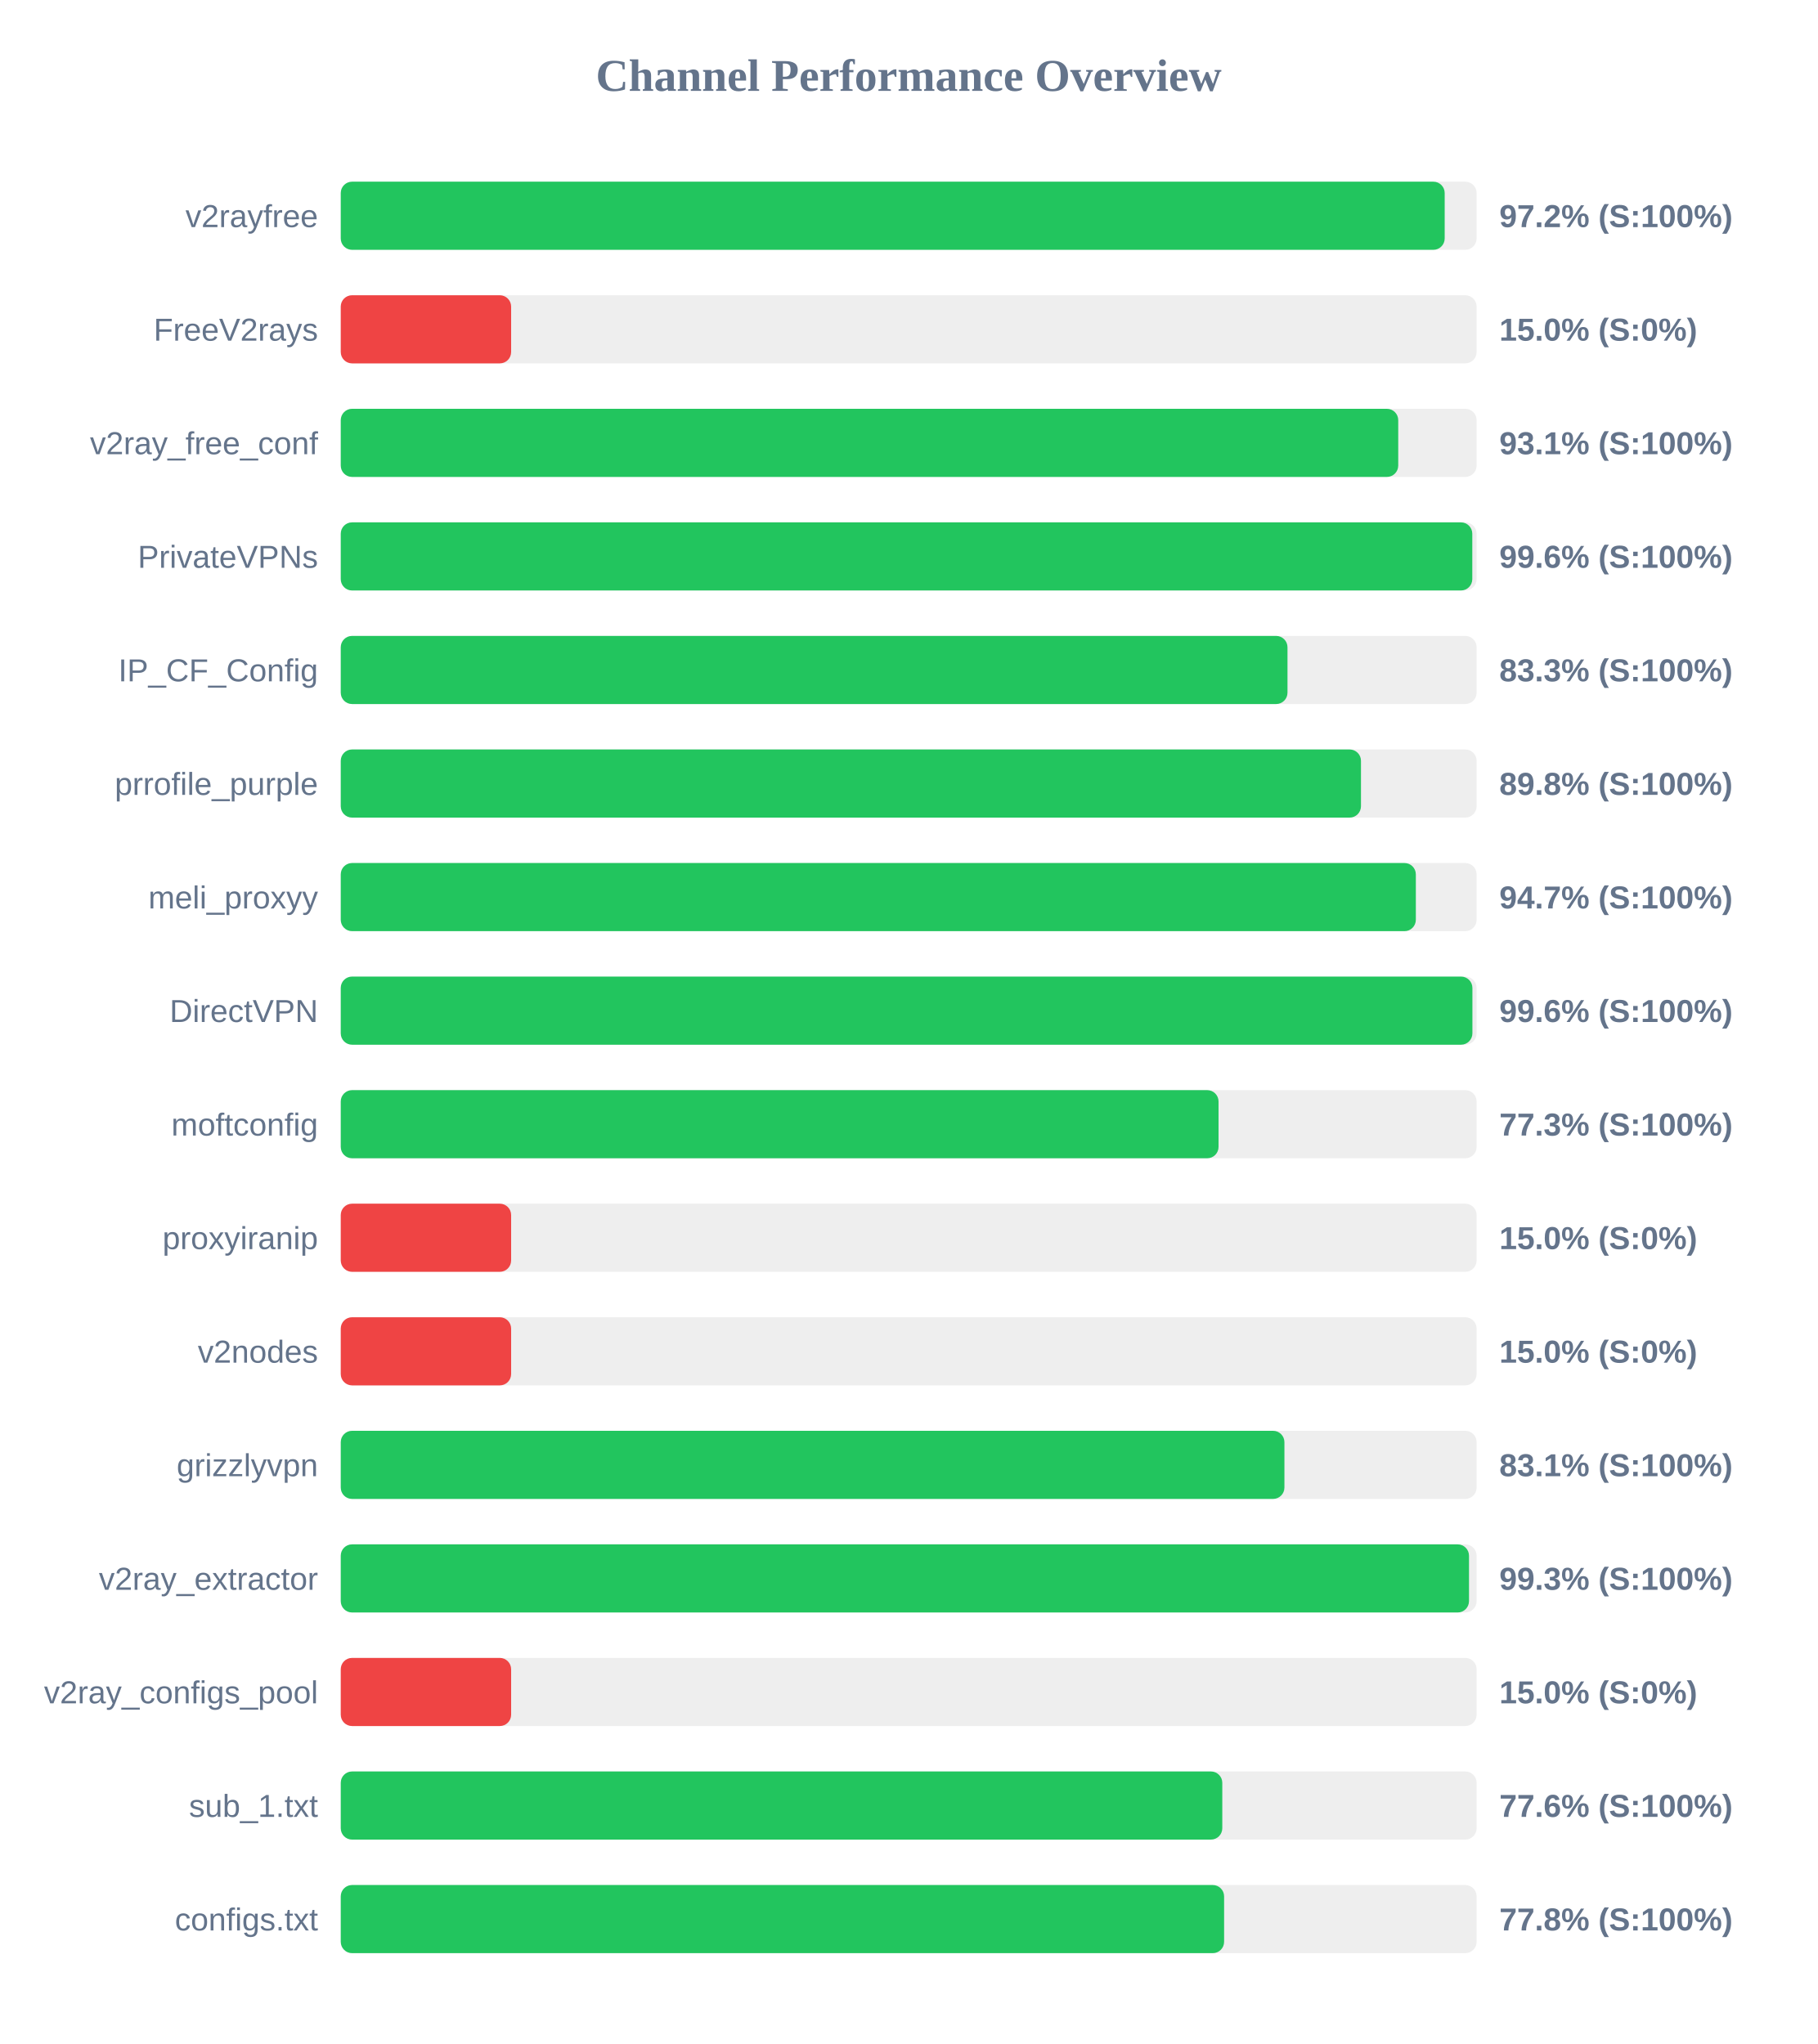
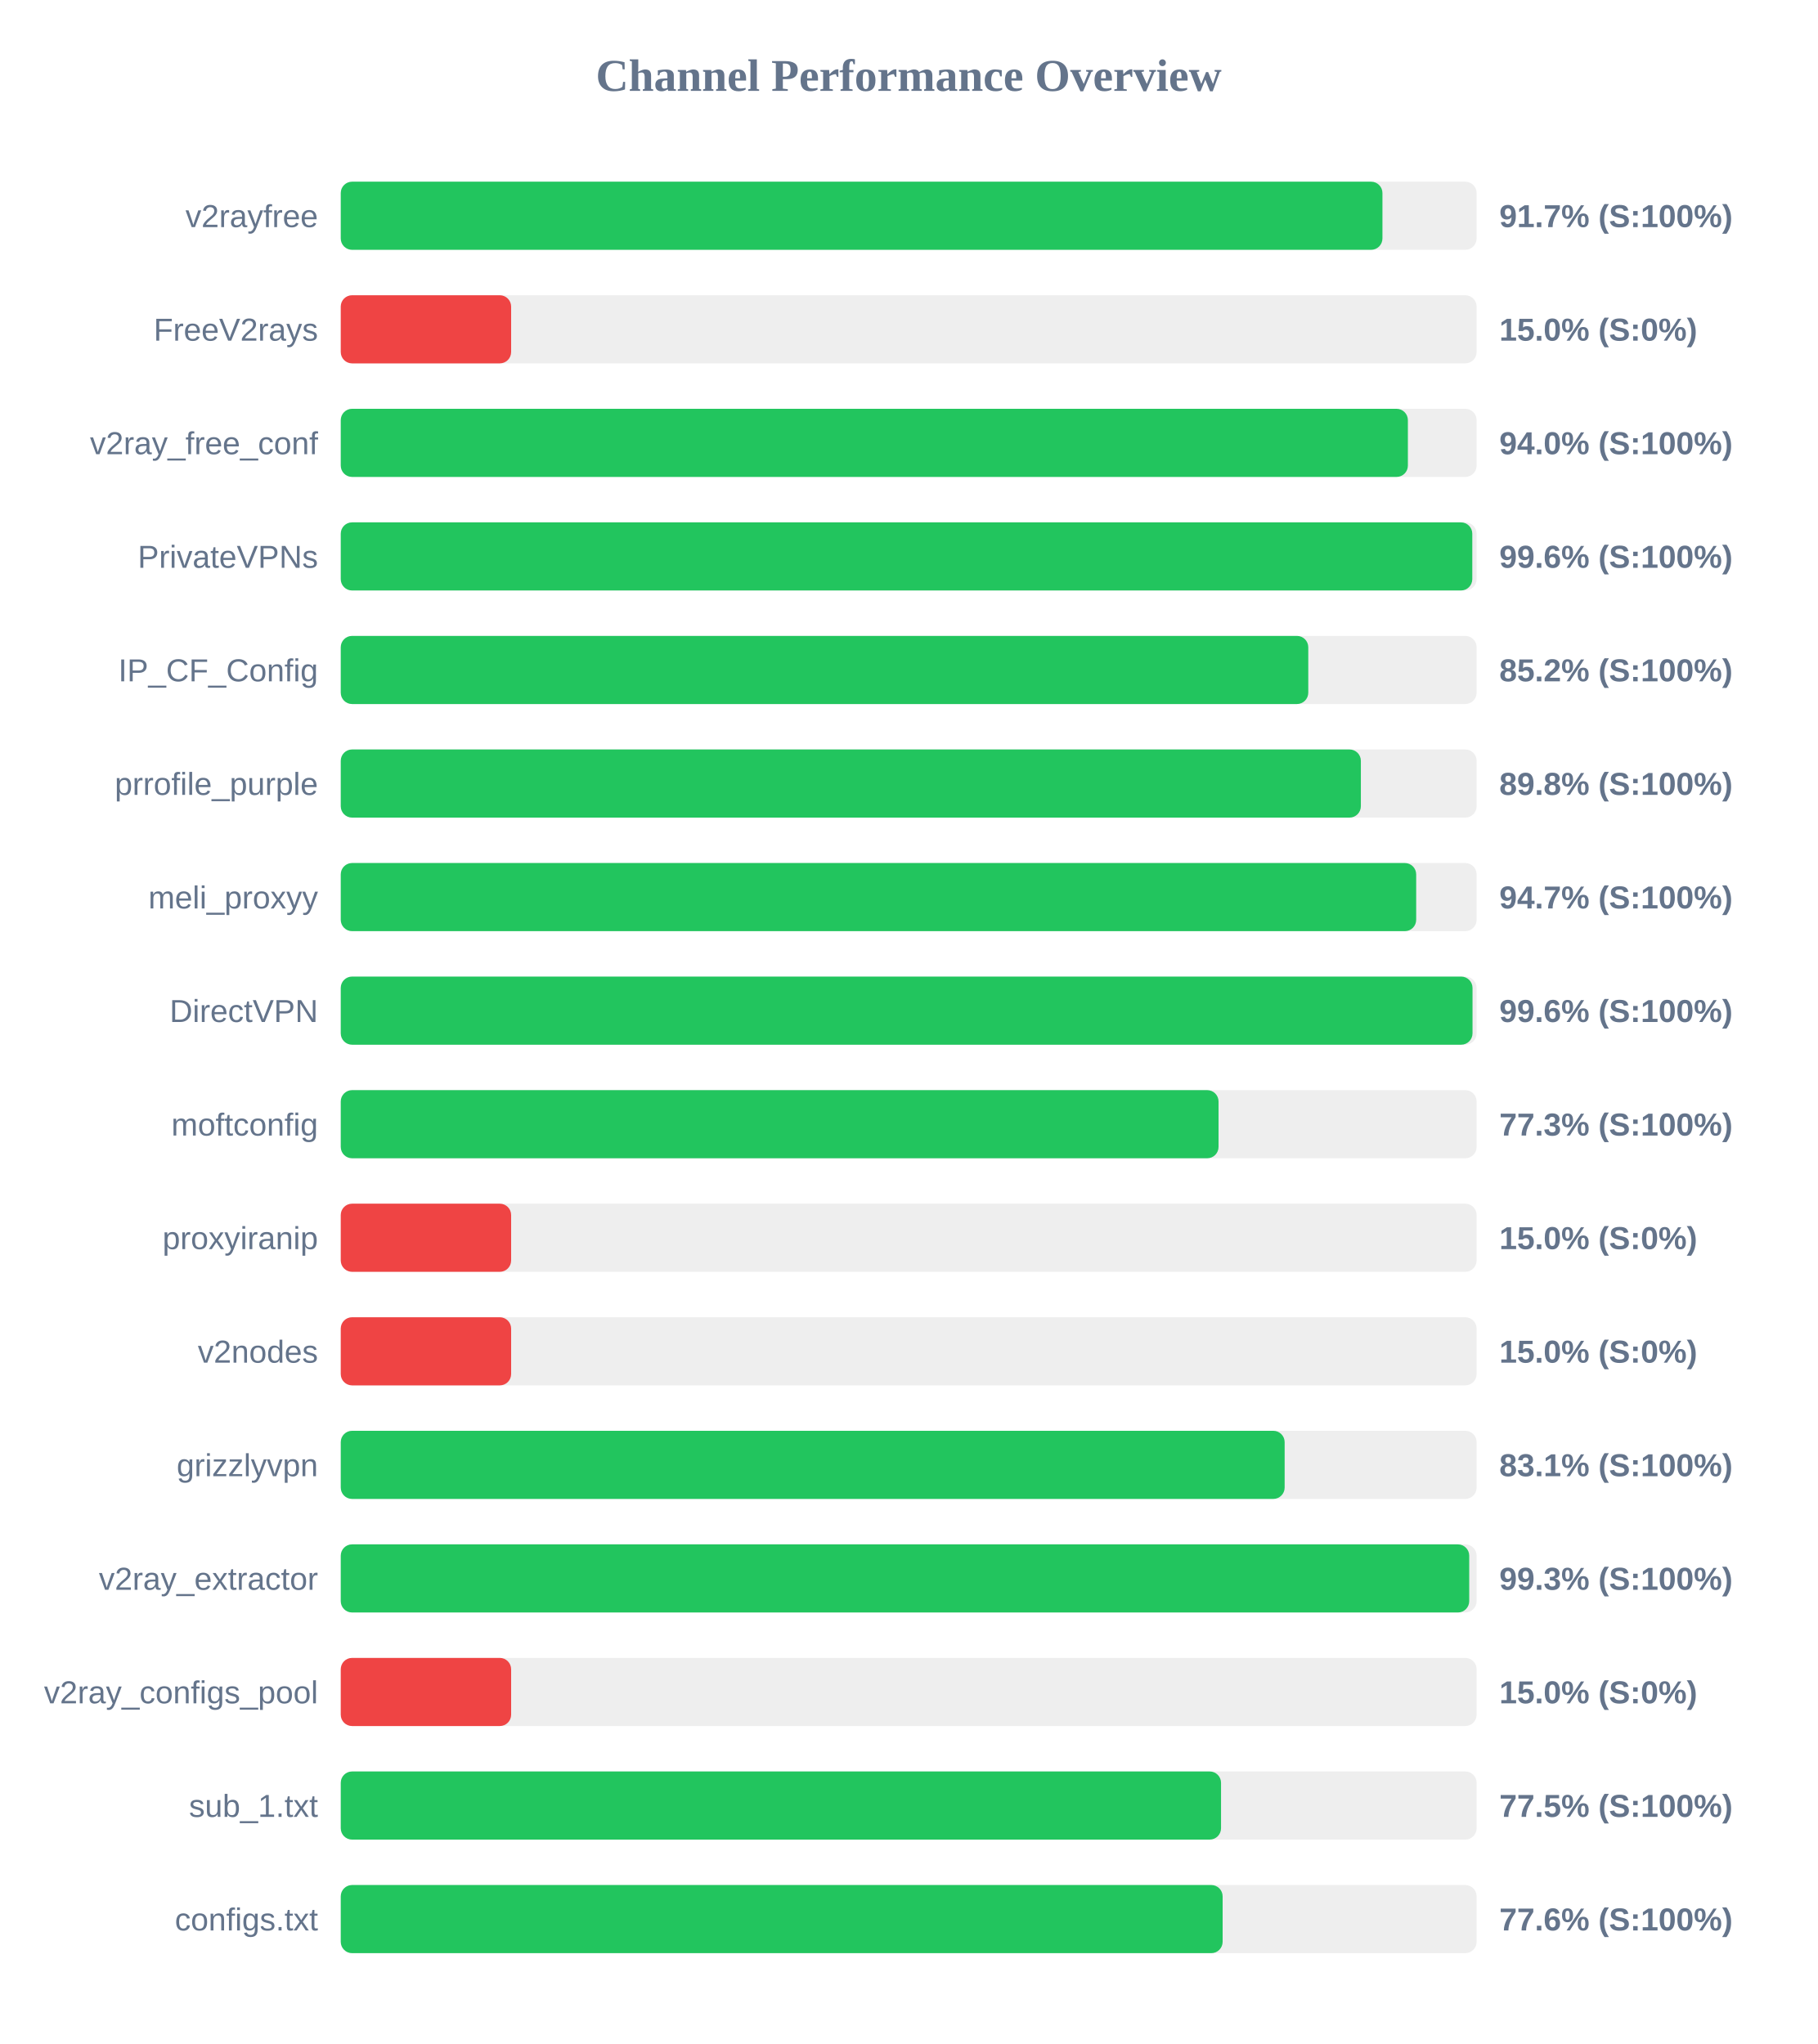
<svg xmlns="http://www.w3.org/2000/svg" width="800" height="900" version="1.1">
  <style>
        .row { font: 14px Arial; fill: #64748b; }
        .score { font: bold 14px Arial; fill: #64748b; }
    </style>
  <text x="400" y="40" text-anchor="middle" font-size="20px" font-weight="bold" fill="#64748b">Channel Performance Overview</text>
  <rect x="150" y="80" width="500" height="30" fill="#eee" rx="5" />
-   <rect x="150" y="80" width="485.95" height="30" fill="#22c55e" rx="5" />
+   <rect x="150" y="80" width="458.55" height="30" fill="#22c55e" rx="5" />
  <text x="140" y="100" text-anchor="end" class="row">v2rayfree</text>
-   <text x="660" y="100" text-anchor="start" class="score">97.2% (S:100%)</text>
+   <text x="660" y="100" text-anchor="start" class="score">91.7% (S:100%)</text>
  <rect x="150" y="130" width="500" height="30" fill="#eee" rx="5" />
  <rect x="150" y="130" width="75.0" height="30" fill="#ef4444" rx="5" />
  <text x="140" y="150" text-anchor="end" class="row">FreeV2rays</text>
  <text x="660" y="150" text-anchor="start" class="score">15.0% (S:0%)</text>
  <rect x="150" y="180" width="500" height="30" fill="#eee" rx="5" />
-   <rect x="150" y="180" width="465.5" height="30" fill="#22c55e" rx="5" />
+   <rect x="150" y="180" width="469.75" height="30" fill="#22c55e" rx="5" />
  <text x="140" y="200" text-anchor="end" class="row">v2ray_free_conf</text>
-   <text x="660" y="200" text-anchor="start" class="score">93.1% (S:100%)</text>
+   <text x="660" y="200" text-anchor="start" class="score">94.0% (S:100%)</text>
  <rect x="150" y="230" width="500" height="30" fill="#eee" rx="5" />
  <rect x="150" y="230" width="498.1" height="30" fill="#22c55e" rx="5" />
  <text x="140" y="250" text-anchor="end" class="row">PrivateVPNs</text>
  <text x="660" y="250" text-anchor="start" class="score">99.6% (S:100%)</text>
  <rect x="150" y="280" width="500" height="30" fill="#eee" rx="5" />
-   <rect x="150" y="280" width="416.75" height="30" fill="#22c55e" rx="5" />
+   <rect x="150" y="280" width="425.9" height="30" fill="#22c55e" rx="5" />
  <text x="140" y="300" text-anchor="end" class="row">IP_CF_Config</text>
-   <text x="660" y="300" text-anchor="start" class="score">83.3% (S:100%)</text>
+   <text x="660" y="300" text-anchor="start" class="score">85.2% (S:100%)</text>
  <rect x="150" y="330" width="500" height="30" fill="#eee" rx="5" />
-   <rect x="150" y="330" width="449.1" height="30" fill="#22c55e" rx="5" />
+   <rect x="150" y="330" width="449.05" height="30" fill="#22c55e" rx="5" />
  <text x="140" y="350" text-anchor="end" class="row">prrofile_purple</text>
  <text x="660" y="350" text-anchor="start" class="score">89.8% (S:100%)</text>
  <rect x="150" y="380" width="500" height="30" fill="#eee" rx="5" />
-   <rect x="150" y="380" width="473.25" height="30" fill="#22c55e" rx="5" />
+   <rect x="150" y="380" width="473.4" height="30" fill="#22c55e" rx="5" />
  <text x="140" y="400" text-anchor="end" class="row">meli_proxyy</text>
  <text x="660" y="400" text-anchor="start" class="score">94.7% (S:100%)</text>
  <rect x="150" y="430" width="500" height="30" fill="#eee" rx="5" />
-   <rect x="150" y="430" width="498.15" height="30" fill="#22c55e" rx="5" />
+   <rect x="150" y="430" width="498.2" height="30" fill="#22c55e" rx="5" />
  <text x="140" y="450" text-anchor="end" class="row">DirectVPN</text>
  <text x="660" y="450" text-anchor="start" class="score">99.6% (S:100%)</text>
  <rect x="150" y="480" width="500" height="30" fill="#eee" rx="5" />
  <rect x="150" y="480" width="386.4" height="30" fill="#22c55e" rx="5" />
  <text x="140" y="500" text-anchor="end" class="row">moftconfig</text>
  <text x="660" y="500" text-anchor="start" class="score">77.3% (S:100%)</text>
  <rect x="150" y="530" width="500" height="30" fill="#eee" rx="5" />
  <rect x="150" y="530" width="75.0" height="30" fill="#ef4444" rx="5" />
  <text x="140" y="550" text-anchor="end" class="row">proxyiranip</text>
  <text x="660" y="550" text-anchor="start" class="score">15.0% (S:0%)</text>
  <rect x="150" y="580" width="500" height="30" fill="#eee" rx="5" />
  <rect x="150" y="580" width="75.0" height="30" fill="#ef4444" rx="5" />
  <text x="140" y="600" text-anchor="end" class="row">v2nodes</text>
  <text x="660" y="600" text-anchor="start" class="score">15.0% (S:0%)</text>
  <rect x="150" y="630" width="500" height="30" fill="#eee" rx="5" />
-   <rect x="150" y="630" width="415.4" height="30" fill="#22c55e" rx="5" />
+   <rect x="150" y="630" width="415.5" height="30" fill="#22c55e" rx="5" />
  <text x="140" y="650" text-anchor="end" class="row">grizzlyvpn</text>
  <text x="660" y="650" text-anchor="start" class="score">83.1% (S:100%)</text>
  <rect x="150" y="680" width="500" height="30" fill="#eee" rx="5" />
-   <rect x="150" y="680" width="496.65" height="30" fill="#22c55e" rx="5" />
+   <rect x="150" y="680" width="496.75" height="30" fill="#22c55e" rx="5" />
  <text x="140" y="700" text-anchor="end" class="row">v2ray_extractor</text>
  <text x="660" y="700" text-anchor="start" class="score">99.3% (S:100%)</text>
  <rect x="150" y="730" width="500" height="30" fill="#eee" rx="5" />
  <rect x="150" y="730" width="75.0" height="30" fill="#ef4444" rx="5" />
  <text x="140" y="750" text-anchor="end" class="row">v2ray_configs_pool</text>
  <text x="660" y="750" text-anchor="start" class="score">15.0% (S:0%)</text>
  <rect x="150" y="780" width="500" height="30" fill="#eee" rx="5" />
-   <rect x="150" y="780" width="388.05" height="30" fill="#22c55e" rx="5" />
+   <rect x="150" y="780" width="387.5" height="30" fill="#22c55e" rx="5" />
  <text x="140" y="800" text-anchor="end" class="row">sub_1.txt</text>
-   <text x="660" y="800" text-anchor="start" class="score">77.6% (S:100%)</text>
+   <text x="660" y="800" text-anchor="start" class="score">77.5% (S:100%)</text>
  <rect x="150" y="830" width="500" height="30" fill="#eee" rx="5" />
-   <rect x="150" y="830" width="388.85" height="30" fill="#22c55e" rx="5" />
+   <rect x="150" y="830" width="388.2" height="30" fill="#22c55e" rx="5" />
  <text x="140" y="850" text-anchor="end" class="row">configs.txt</text>
-   <text x="660" y="850" text-anchor="start" class="score">77.8% (S:100%)</text>
+   <text x="660" y="850" text-anchor="start" class="score">77.6% (S:100%)</text>
</svg>
